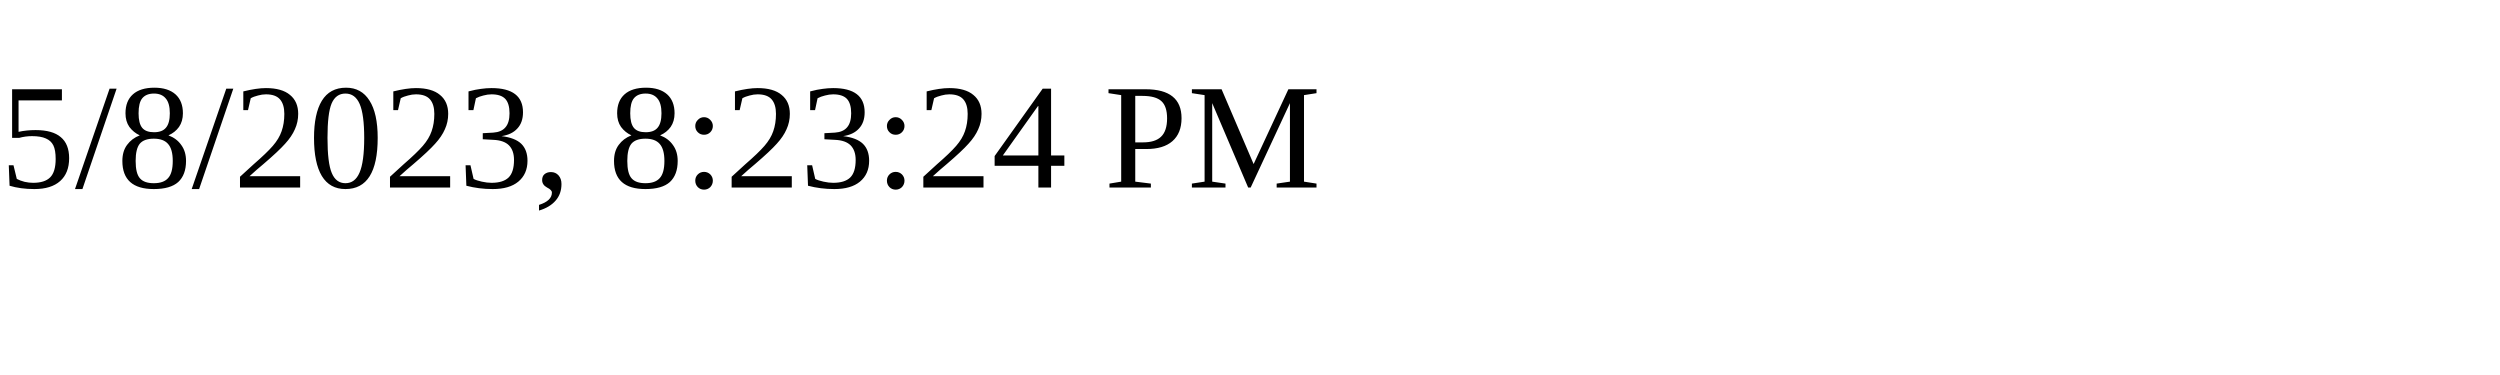
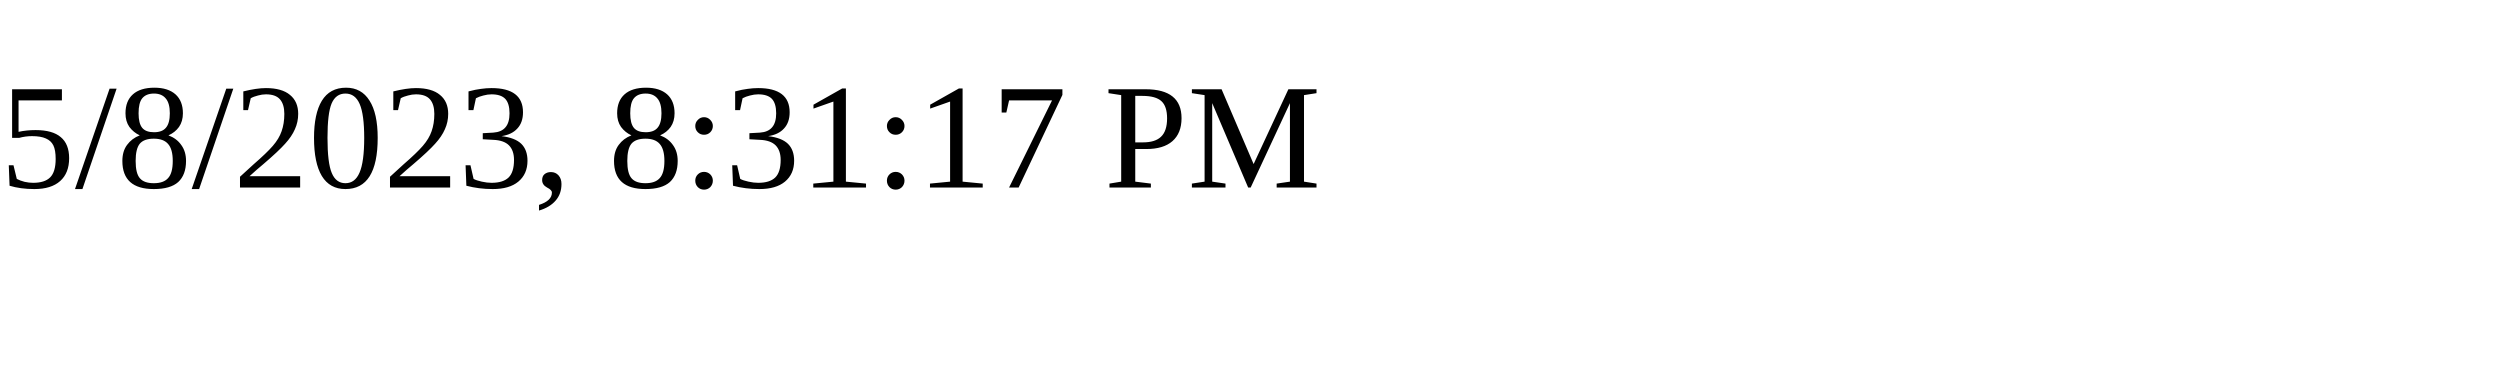
<svg xmlns="http://www.w3.org/2000/svg" height="30" width="200">
-   <text x="0" y="15">5/8/2023, 8:23:24 PM</text>
+   <text x="0" y="15">5/8/2023, 8:31:17 PM</text>
</svg>
